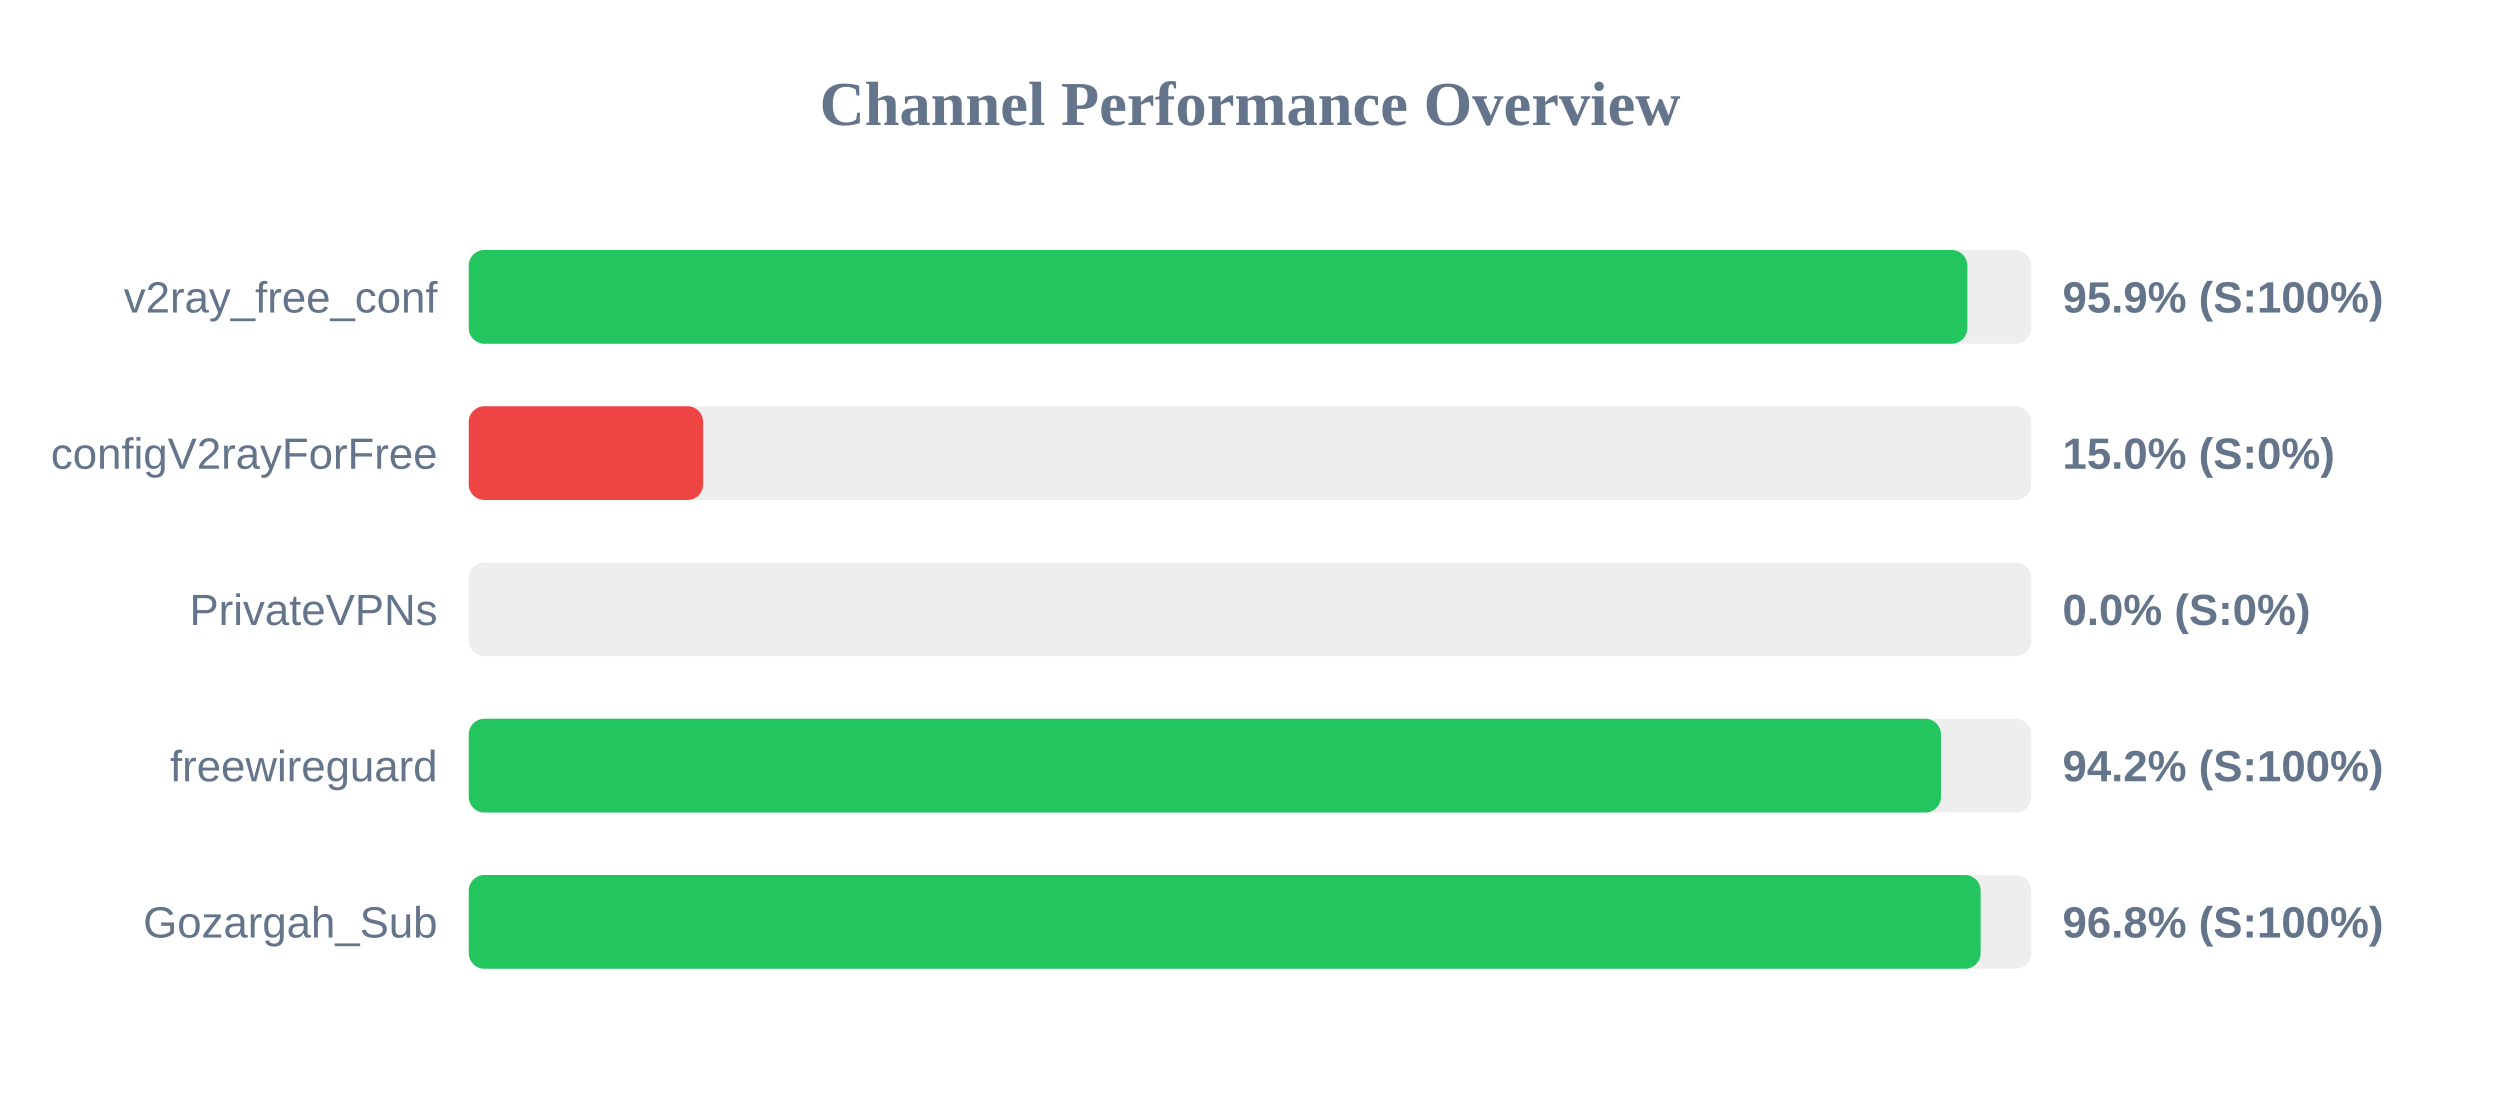
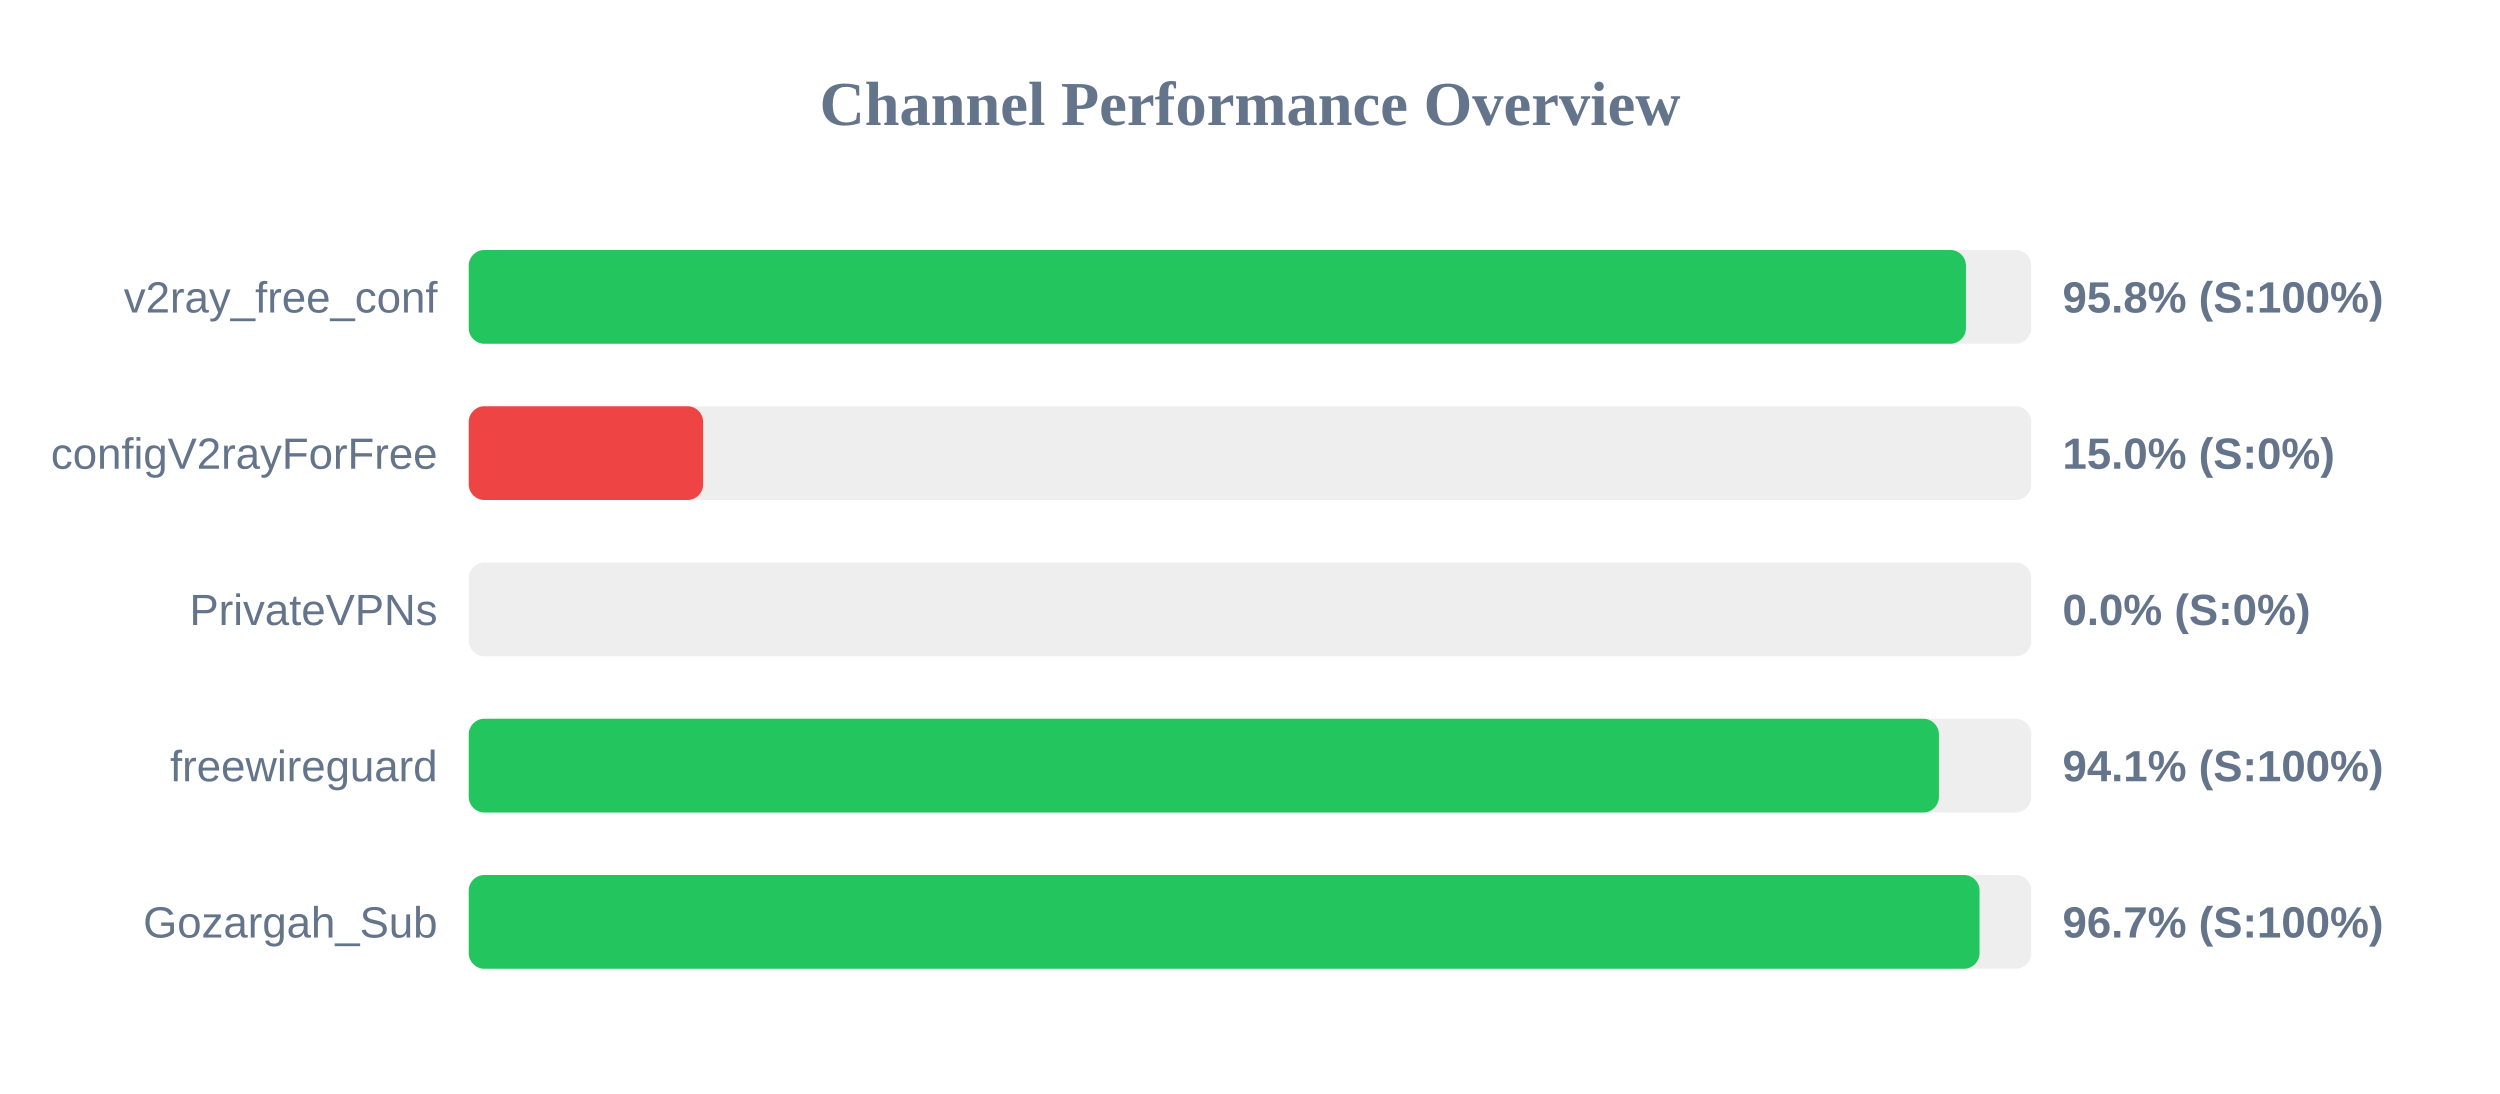
<svg xmlns="http://www.w3.org/2000/svg" width="800" height="350" version="1.1">
  <style>
        .row { font: 14px Arial; fill: #64748b; }
        .score { font: bold 14px Arial; fill: #64748b; }
    </style>
  <text x="400" y="40" text-anchor="middle" font-size="20px" font-weight="bold" fill="#64748b">Channel Performance Overview</text>
  <rect x="150" y="80" width="500" height="30" fill="#eee" rx="5" />
-   <rect x="150" y="80" width="479.55" height="30" fill="#22c55e" rx="5" />
+   <rect x="150" y="80" width="479.1" height="30" fill="#22c55e" rx="5" />
  <text x="140" y="100" text-anchor="end" class="row">v2ray_free_conf</text>
-   <text x="660" y="100" text-anchor="start" class="score">95.9% (S:100%)</text>
+   <text x="660" y="100" text-anchor="start" class="score">95.8% (S:100%)</text>
  <rect x="150" y="130" width="500" height="30" fill="#eee" rx="5" />
  <rect x="150" y="130" width="75.0" height="30" fill="#ef4444" rx="5" />
  <text x="140" y="150" text-anchor="end" class="row">configV2rayForFree</text>
  <text x="660" y="150" text-anchor="start" class="score">15.0% (S:0%)</text>
  <rect x="150" y="180" width="500" height="30" fill="#eee" rx="5" />
  <rect x="150" y="180" width="0.0" height="30" fill="#ef4444" rx="5" />
  <text x="140" y="200" text-anchor="end" class="row">PrivateVPNs</text>
  <text x="660" y="200" text-anchor="start" class="score">0.0% (S:0%)</text>
  <rect x="150" y="230" width="500" height="30" fill="#eee" rx="5" />
-   <rect x="150" y="230" width="471.1" height="30" fill="#22c55e" rx="5" />
+   <rect x="150" y="230" width="470.45" height="30" fill="#22c55e" rx="5" />
  <text x="140" y="250" text-anchor="end" class="row">freewireguard</text>
-   <text x="660" y="250" text-anchor="start" class="score">94.2% (S:100%)</text>
+   <text x="660" y="250" text-anchor="start" class="score">94.1% (S:100%)</text>
  <rect x="150" y="280" width="500" height="30" fill="#eee" rx="5" />
-   <rect x="150" y="280" width="483.8" height="30" fill="#22c55e" rx="5" />
+   <rect x="150" y="280" width="483.45" height="30" fill="#22c55e" rx="5" />
  <text x="140" y="300" text-anchor="end" class="row">Gozargah_Sub</text>
-   <text x="660" y="300" text-anchor="start" class="score">96.8% (S:100%)</text>
+   <text x="660" y="300" text-anchor="start" class="score">96.7% (S:100%)</text>
</svg>
